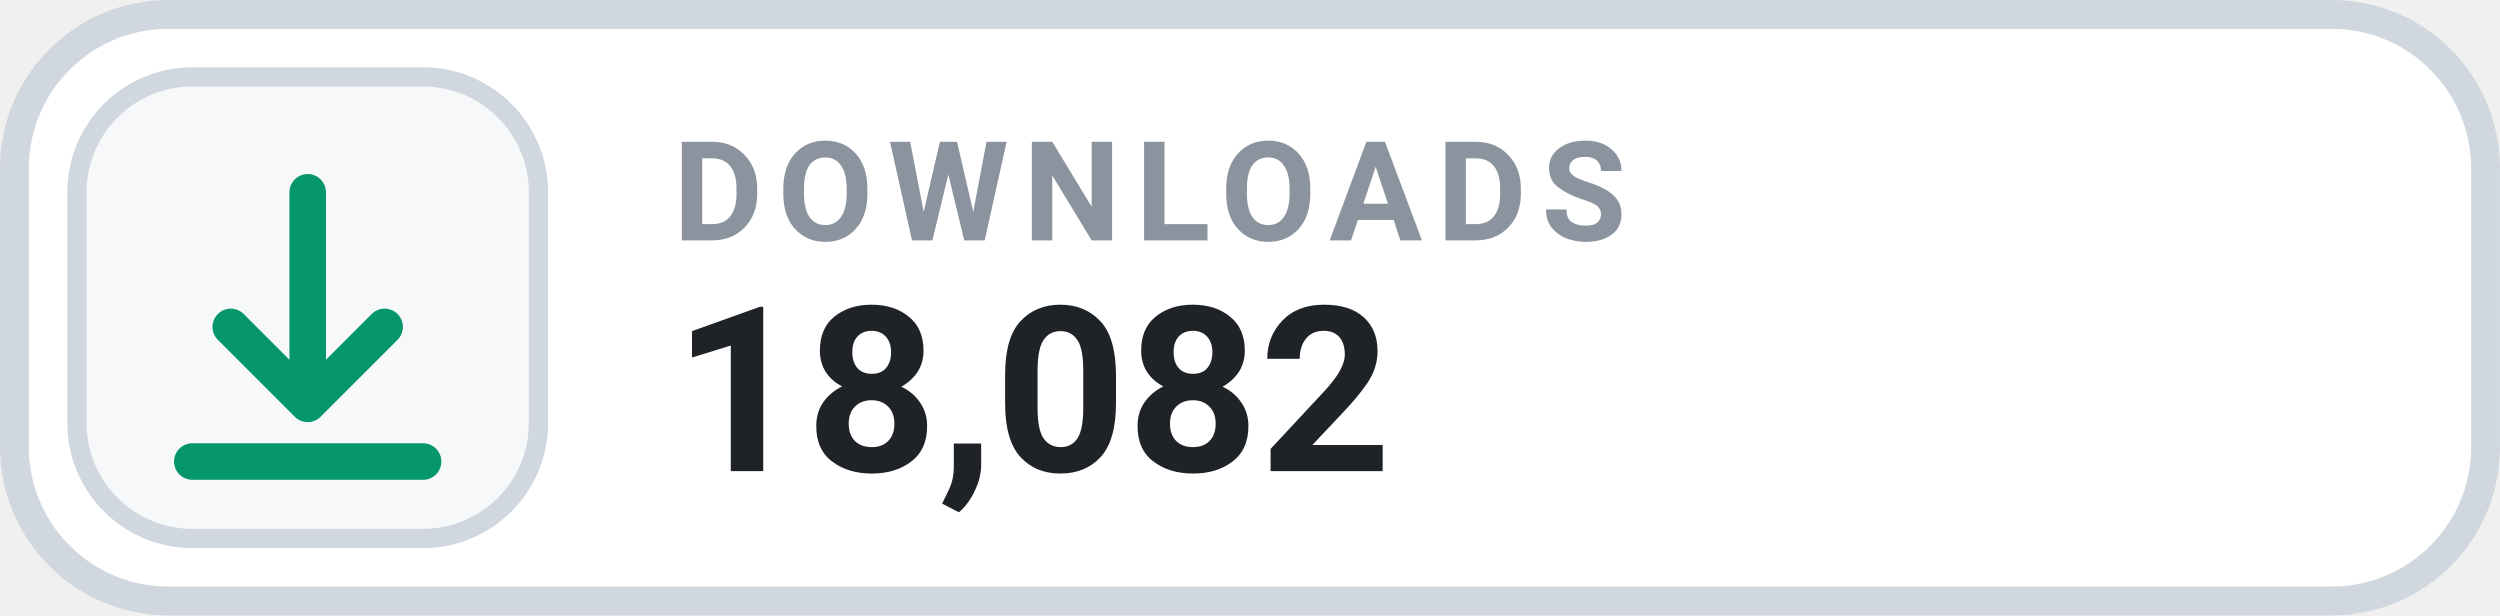
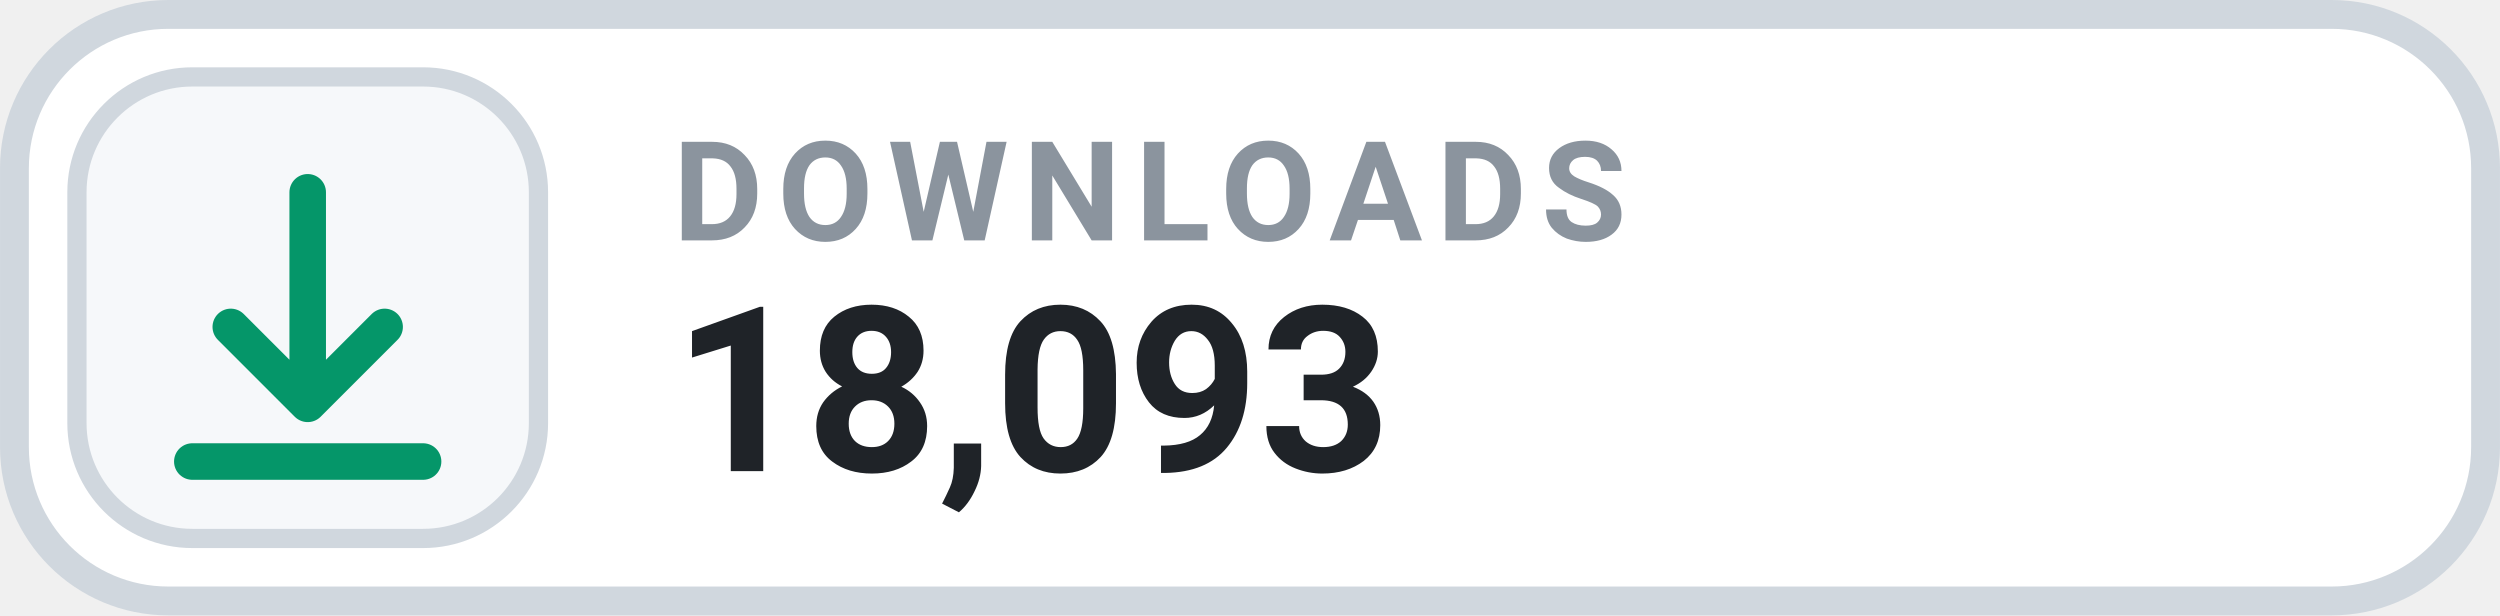
- <svg xmlns="http://www.w3.org/2000/svg" width="126" height="31.015" viewBox="0 0 130 32" role="img" aria-label="DOWNLOADS 18,082">
+ <svg xmlns="http://www.w3.org/2000/svg" width="126" height="31.015" viewBox="0 0 130 32" role="img" aria-label="DOWNLOADS 18,093">
  <rect x=".75" y=".75" width="128.5" height="30.5" rx="8" fill="#FFFFFF" stroke="#D0D7DE" stroke-width="1.5" />
  <rect x="4" y="4" width="24" height="24" rx="6" fill="#F6F8FA" stroke="#D0D7DE" stroke-width="1" />
  <g transform="translate(16 16)" style="color:#059669;">
    <path d="M0 -6 v11 m0 0 l4 -4 m-4 4 l-4 -4 M-6 8 h12" fill="none" stroke="currentColor" stroke-width="1.9" stroke-linecap="round" stroke-linejoin="round" />
  </g>
  <text x="35" y="12.5" fill="#8B949E" font-family="-apple-system,BlinkMacSystemFont,'Segoe UI',Roboto,Helvetica,Arial,sans-serif" font-size="7.2" font-weight="700" letter-spacing=".75">DOWNLOADS</text>
-   <text x="35" y="24.5" fill="#1F2328" font-family="-apple-system,BlinkMacSystemFont,'Segoe UI',Roboto,Helvetica,Arial,sans-serif" font-size="12" font-weight="700">18,082</text>
+   <text x="35" y="24.5" fill="#1F2328" font-family="-apple-system,BlinkMacSystemFont,'Segoe UI',Roboto,Helvetica,Arial,sans-serif" font-size="12" font-weight="700">18,093</text>
</svg>
